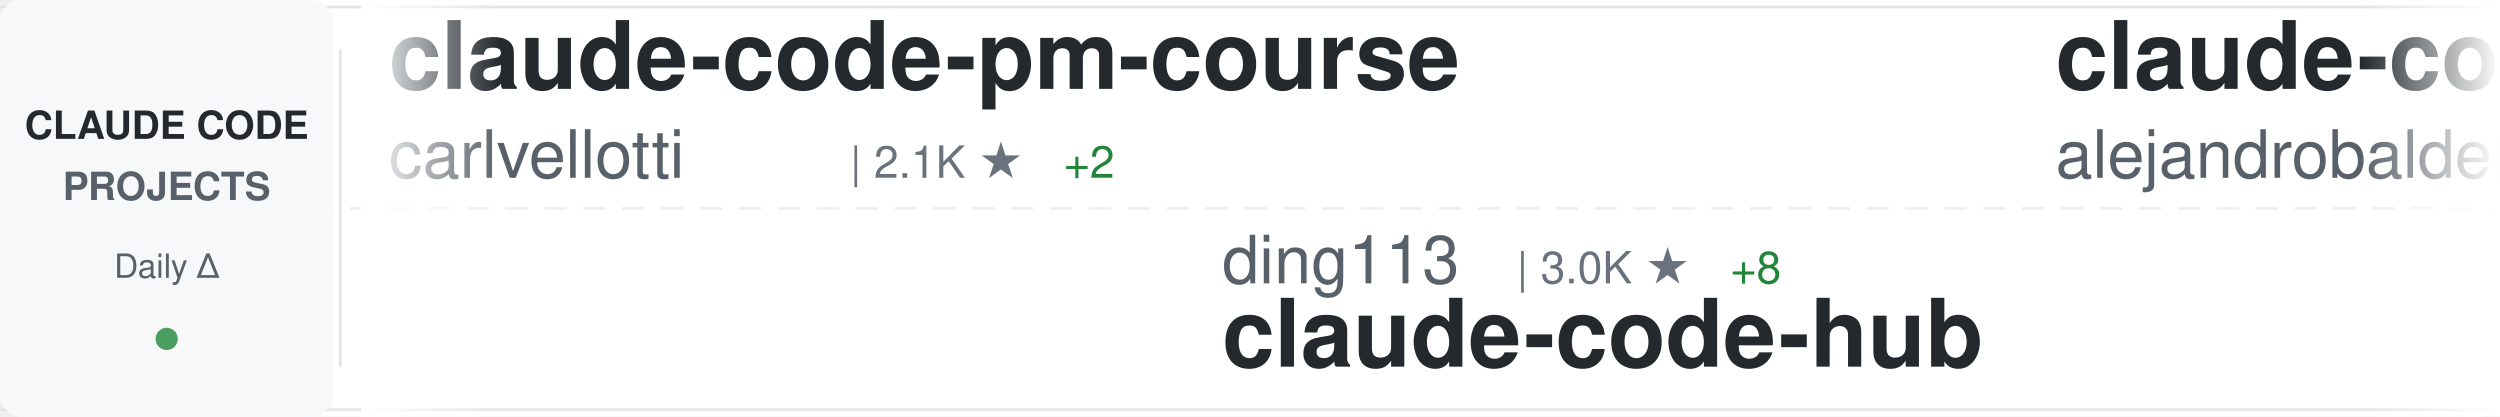
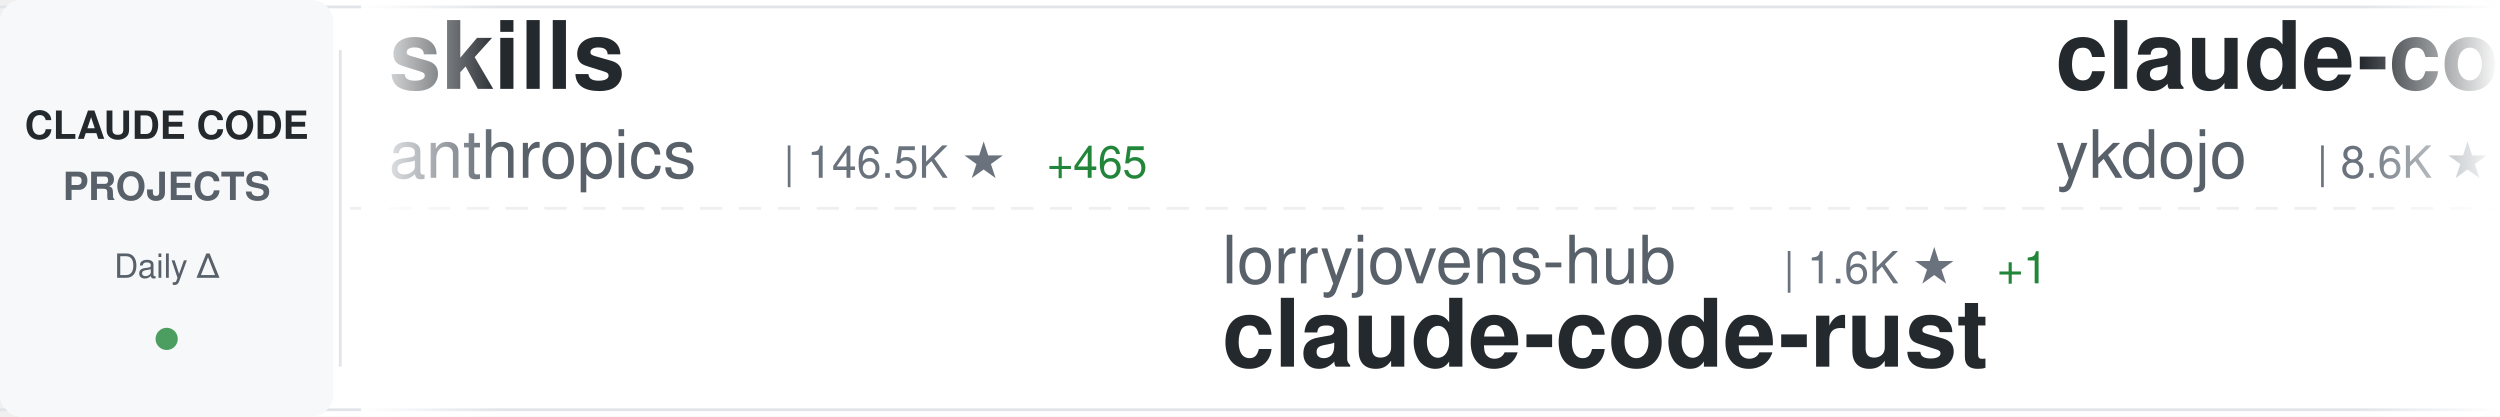
<svg xmlns="http://www.w3.org/2000/svg" width="900" height="150">
  <defs>
    <linearGradient id="awesomeLeftFade" x1="0%" y1="0%" x2="100%" y2="0%">
      <stop offset="0%" style="stop-color:#ffffff;stop-opacity:1" />
      <stop offset="100%" style="stop-color:#ffffff;stop-opacity:0" />
    </linearGradient>
    <linearGradient id="awesomeRightFade" x1="0%" y1="0%" x2="100%" y2="0%">
      <stop offset="0%" style="stop-color:#ffffff;stop-opacity:0" />
      <stop offset="100%" style="stop-color:#ffffff;stop-opacity:1" />
    </linearGradient>
  </defs>
  <rect width="900" height="150" fill="#ffffff" rx="8" />
  <rect x="0" y="2" width="900" height="1" fill="#e1e4e8" />
  <rect x="0" y="147" width="900" height="1" fill="#e1e4e8" />
  <line x1="0" y1="75" x2="900" y2="75" stroke="#e1e4e8" stroke-width="1" stroke-dasharray="8 6" opacity="0.6" />
  <rect x="0" y="0" width="120" height="150" fill="#f6f8fa" rx="8" />
  <text x="60" y="50" font-family="-apple-system, BlinkMacSystemFont, 'Segoe UI', Helvetica, Arial, sans-serif" font-size="14" font-weight="600" fill="#24292e" text-anchor="middle">CLAUDE CODE</text>
  <text x="60" y="72" font-family="-apple-system, BlinkMacSystemFont, 'Segoe UI', Helvetica, Arial, sans-serif" font-size="14" font-weight="600" fill="#586069" text-anchor="middle">PROJECTS</text>
  <text x="60" y="100" font-family="-apple-system, BlinkMacSystemFont, 'Segoe UI', Helvetica, Arial, sans-serif" font-size="12" font-weight="500" fill="#586069" text-anchor="middle">Daily Δ</text>
  <circle cx="60" cy="122" r="4" fill="#22863a" opacity="0.8" />
  <rect x="122" y="18" width="1" height="114" fill="#e1e4e8" />
  <clipPath id="awesomeTickerClip">
    <rect x="130" y="0" width="770" height="150" />
  </clipPath>
  <g clip-path="url(#awesomeTickerClip)">
    <g id="awesomeTickerItems">
      <animateTransform attributeName="transform" attributeType="XML" type="translate" from="0 0" to="-3000 0" dur="54s" repeatCount="indefinite" />
      <g transform="translate(0, 0)">
-         <text x="140" y="32" font-family="-apple-system, BlinkMacSystemFont, 'Segoe UI', Helvetica, Arial, sans-serif" font-size="34" font-weight="600" fill="#24292e">claude-code-pm-course</text>
-         <text x="140" y="64" font-family="-apple-system, BlinkMacSystemFont, 'Segoe UI', Helvetica, Arial, sans-serif" font-size="24" font-weight="400" fill="#586069">carlvellotti</text>
-         <text x="306" y="64" font-family="-apple-system, BlinkMacSystemFont, 'Segoe UI', Helvetica, Arial, sans-serif" font-size="16" font-weight="500" fill="#6a737d">| 2.1K ★</text>
-         <text x="383" y="64" font-family="-apple-system, BlinkMacSystemFont, 'Segoe UI', Helvetica, Arial, sans-serif" font-size="16" font-weight="500" fill="#22863a"> +2</text>
+         <text x="140" y="32" font-family="-apple-system, BlinkMacSystemFont, 'Segoe UI', Helvetica, Arial, sans-serif" font-size="34" font-weight="600" fill="#24292e">skills</text>
+         <text x="140" y="64" font-family="-apple-system, BlinkMacSystemFont, 'Segoe UI', Helvetica, Arial, sans-serif" font-size="24" font-weight="400" fill="#586069">anthropics</text>
+         <text x="282" y="64" font-family="-apple-system, BlinkMacSystemFont, 'Segoe UI', Helvetica, Arial, sans-serif" font-size="16" font-weight="500" fill="#6a737d">| 146.5K ★</text>
+         <text x="377" y="64" font-family="-apple-system, BlinkMacSystemFont, 'Segoe UI', Helvetica, Arial, sans-serif" font-size="16" font-weight="500" fill="#22863a"> +465</text>
      </g>
      <g transform="translate(300, 0)">
-         <text x="140" y="102" font-family="-apple-system, BlinkMacSystemFont, 'Segoe UI', Helvetica, Arial, sans-serif" font-size="24" font-weight="400" fill="#586069">ding113</text>
-         <text x="246" y="102" font-family="-apple-system, BlinkMacSystemFont, 'Segoe UI', Helvetica, Arial, sans-serif" font-size="16" font-weight="500" fill="#6a737d">| 3.0K ★</text>
-         <text x="323" y="102" font-family="-apple-system, BlinkMacSystemFont, 'Segoe UI', Helvetica, Arial, sans-serif" font-size="16" font-weight="500" fill="#22863a"> +8</text>
-         <text x="140" y="132" font-family="-apple-system, BlinkMacSystemFont, 'Segoe UI', Helvetica, Arial, sans-serif" font-size="34" font-weight="600" fill="#24292e">claude-code-hub</text>
+         <text x="140" y="102" font-family="-apple-system, BlinkMacSystemFont, 'Segoe UI', Helvetica, Arial, sans-serif" font-size="24" font-weight="400" fill="#586069">lorryjovens-hub</text>
+         <text x="342" y="102" font-family="-apple-system, BlinkMacSystemFont, 'Segoe UI', Helvetica, Arial, sans-serif" font-size="16" font-weight="500" fill="#6a737d">| 1.6K ★</text>
+         <text x="419" y="102" font-family="-apple-system, BlinkMacSystemFont, 'Segoe UI', Helvetica, Arial, sans-serif" font-size="16" font-weight="500" fill="#22863a"> +1</text>
+         <text x="140" y="132" font-family="-apple-system, BlinkMacSystemFont, 'Segoe UI', Helvetica, Arial, sans-serif" font-size="34" font-weight="600" fill="#24292e">claude-code-rust</text>
      </g>
      <g transform="translate(600, 0)">
-         <text x="140" y="32" font-family="-apple-system, BlinkMacSystemFont, 'Segoe UI', Helvetica, Arial, sans-serif" font-size="34" font-weight="600" fill="#24292e">claude-code-from-source</text>
-         <text x="140" y="64" font-family="-apple-system, BlinkMacSystemFont, 'Segoe UI', Helvetica, Arial, sans-serif" font-size="24" font-weight="400" fill="#586069">alejandrobalderas</text>
-         <text x="366" y="64" font-family="-apple-system, BlinkMacSystemFont, 'Segoe UI', Helvetica, Arial, sans-serif" font-size="16" font-weight="500" fill="#6a737d">| 2.2K ★</text>
-         <text x="443" y="64" font-family="-apple-system, BlinkMacSystemFont, 'Segoe UI', Helvetica, Arial, sans-serif" font-size="16" font-weight="500" fill="#22863a"> +2</text>
+         <text x="140" y="32" font-family="-apple-system, BlinkMacSystemFont, 'Segoe UI', Helvetica, Arial, sans-serif" font-size="34" font-weight="600" fill="#24292e">claude-code-tips</text>
+         <text x="140" y="64" font-family="-apple-system, BlinkMacSystemFont, 'Segoe UI', Helvetica, Arial, sans-serif" font-size="24" font-weight="400" fill="#586069">ykdojo</text>
+         <text x="234" y="64" font-family="-apple-system, BlinkMacSystemFont, 'Segoe UI', Helvetica, Arial, sans-serif" font-size="16" font-weight="500" fill="#6a737d">| 8.6K ★</text>
+         <text x="311" y="64" font-family="-apple-system, BlinkMacSystemFont, 'Segoe UI', Helvetica, Arial, sans-serif" font-size="16" font-weight="500" fill="#22863a"> +11</text>
      </g>
      <g transform="translate(900, 0)">
-         <text x="140" y="102" font-family="-apple-system, BlinkMacSystemFont, 'Segoe UI', Helvetica, Arial, sans-serif" font-size="24" font-weight="400" fill="#586069">fuergaosi233</text>
-         <text x="306" y="102" font-family="-apple-system, BlinkMacSystemFont, 'Segoe UI', Helvetica, Arial, sans-serif" font-size="16" font-weight="500" fill="#6a737d">| 2.6K ★</text>
-         <text x="383" y="102" font-family="-apple-system, BlinkMacSystemFont, 'Segoe UI', Helvetica, Arial, sans-serif" font-size="16" font-weight="500" fill="#22863a"> +3</text>
-         <text x="140" y="132" font-family="-apple-system, BlinkMacSystemFont, 'Segoe UI', Helvetica, Arial, sans-serif" font-size="34" font-weight="600" fill="#24292e">claude-code-proxy</text>
+         <text x="140" y="102" font-family="-apple-system, BlinkMacSystemFont, 'Segoe UI', Helvetica, Arial, sans-serif" font-size="24" font-weight="400" fill="#586069">Maciek-roboblog</text>
+         <text x="342" y="102" font-family="-apple-system, BlinkMacSystemFont, 'Segoe UI', Helvetica, Arial, sans-serif" font-size="16" font-weight="500" fill="#6a737d">| 8.1K ★</text>
+         <text x="419" y="102" font-family="-apple-system, BlinkMacSystemFont, 'Segoe UI', Helvetica, Arial, sans-serif" font-size="16" font-weight="500" fill="#22863a"> +7</text>
+         <text x="140" y="132" font-family="-apple-system, BlinkMacSystemFont, 'Segoe UI', Helvetica, Arial, sans-serif" font-size="34" font-weight="600" fill="#24292e">Claude-Code-Usage-Monito...</text>
      </g>
      <g transform="translate(1200, 0)">
-         <text x="140" y="32" font-family="-apple-system, BlinkMacSystemFont, 'Segoe UI', Helvetica, Arial, sans-serif" font-size="34" font-weight="600" fill="#24292e">claude-code-source-build</text>
-         <text x="140" y="64" font-family="-apple-system, BlinkMacSystemFont, 'Segoe UI', Helvetica, Arial, sans-serif" font-size="24" font-weight="400" fill="#586069">andrew-kramer-inno</text>
-         <text x="378" y="64" font-family="-apple-system, BlinkMacSystemFont, 'Segoe UI', Helvetica, Arial, sans-serif" font-size="16" font-weight="500" fill="#6a737d">| 592 ★</text>
+         <text x="140" y="32" font-family="-apple-system, BlinkMacSystemFont, 'Segoe UI', Helvetica, Arial, sans-serif" font-size="34" font-weight="600" fill="#24292e">Claude-code</text>
+         <text x="140" y="64" font-family="-apple-system, BlinkMacSystemFont, 'Segoe UI', Helvetica, Arial, sans-serif" font-size="24" font-weight="400" fill="#586069">zstmfhy</text>
+         <text x="246" y="64" font-family="-apple-system, BlinkMacSystemFont, 'Segoe UI', Helvetica, Arial, sans-serif" font-size="16" font-weight="500" fill="#6a737d">| 190 ★</text>
      </g>
      <g transform="translate(1500, 0)">
-         <text x="140" y="102" font-family="-apple-system, BlinkMacSystemFont, 'Segoe UI', Helvetica, Arial, sans-serif" font-size="24" font-weight="400" fill="#586069">luongnv89</text>
-         <text x="270" y="102" font-family="-apple-system, BlinkMacSystemFont, 'Segoe UI', Helvetica, Arial, sans-serif" font-size="16" font-weight="500" fill="#6a737d">| 35.0K ★</text>
-         <text x="356" y="102" font-family="-apple-system, BlinkMacSystemFont, 'Segoe UI', Helvetica, Arial, sans-serif" font-size="16" font-weight="500" fill="#22863a"> +64</text>
-         <text x="140" y="132" font-family="-apple-system, BlinkMacSystemFont, 'Segoe UI', Helvetica, Arial, sans-serif" font-size="34" font-weight="600" fill="#24292e">claude-howto</text>
+         <text x="140" y="102" font-family="-apple-system, BlinkMacSystemFont, 'Segoe UI', Helvetica, Arial, sans-serif" font-size="24" font-weight="400" fill="#586069">luyao618</text>
+         <text x="258" y="102" font-family="-apple-system, BlinkMacSystemFont, 'Segoe UI', Helvetica, Arial, sans-serif" font-size="16" font-weight="500" fill="#6a737d">| 1.5K ★</text>
+         <text x="335" y="102" font-family="-apple-system, BlinkMacSystemFont, 'Segoe UI', Helvetica, Arial, sans-serif" font-size="16" font-weight="500" fill="#22863a"> +3</text>
+         <text x="140" y="132" font-family="-apple-system, BlinkMacSystemFont, 'Segoe UI', Helvetica, Arial, sans-serif" font-size="34" font-weight="600" fill="#24292e">Claude-Code-Source-Study</text>
      </g>
      <g transform="translate(1800, 0)">
-         <text x="140" y="32" font-family="-apple-system, BlinkMacSystemFont, 'Segoe UI', Helvetica, Arial, sans-serif" font-size="34" font-weight="600" fill="#24292e">claude-code-from-scratch</text>
+         <text x="140" y="32" font-family="-apple-system, BlinkMacSystemFont, 'Segoe UI', Helvetica, Arial, sans-serif" font-size="34" font-weight="600" fill="#24292e">how-claude-code-works</text>
        <text x="140" y="64" font-family="-apple-system, BlinkMacSystemFont, 'Segoe UI', Helvetica, Arial, sans-serif" font-size="24" font-weight="400" fill="#586069">Windy3f3f3f3f</text>
-         <text x="318" y="64" font-family="-apple-system, BlinkMacSystemFont, 'Segoe UI', Helvetica, Arial, sans-serif" font-size="16" font-weight="500" fill="#6a737d">| 1.3K ★</text>
-         <text x="395" y="64" font-family="-apple-system, BlinkMacSystemFont, 'Segoe UI', Helvetica, Arial, sans-serif" font-size="16" font-weight="500" fill="#22863a"> +8</text>
+         <text x="318" y="64" font-family="-apple-system, BlinkMacSystemFont, 'Segoe UI', Helvetica, Arial, sans-serif" font-size="16" font-weight="500" fill="#6a737d">| 2.6K ★</text>
+         <text x="395" y="64" font-family="-apple-system, BlinkMacSystemFont, 'Segoe UI', Helvetica, Arial, sans-serif" font-size="16" font-weight="500" fill="#22863a"> +10</text>
      </g>
      <g transform="translate(2100, 0)">
-         <text x="140" y="102" font-family="-apple-system, BlinkMacSystemFont, 'Segoe UI', Helvetica, Arial, sans-serif" font-size="24" font-weight="400" fill="#586069">disler</text>
-         <text x="234" y="102" font-family="-apple-system, BlinkMacSystemFont, 'Segoe UI', Helvetica, Arial, sans-serif" font-size="16" font-weight="500" fill="#6a737d">| 1.3K ★</text>
-         <text x="311" y="102" font-family="-apple-system, BlinkMacSystemFont, 'Segoe UI', Helvetica, Arial, sans-serif" font-size="16" font-weight="500" fill="#22863a"> +5</text>
-         <text x="140" y="132" font-family="-apple-system, BlinkMacSystemFont, 'Segoe UI', Helvetica, Arial, sans-serif" font-size="34" font-weight="600" fill="#24292e">pi-vs-claude-code</text>
+         <text x="140" y="102" font-family="-apple-system, BlinkMacSystemFont, 'Segoe UI', Helvetica, Arial, sans-serif" font-size="24" font-weight="400" fill="#586069">jeremylongshore</text>
+         <text x="342" y="102" font-family="-apple-system, BlinkMacSystemFont, 'Segoe UI', Helvetica, Arial, sans-serif" font-size="16" font-weight="500" fill="#6a737d">| 2.3K ★</text>
+         <text x="419" y="102" font-family="-apple-system, BlinkMacSystemFont, 'Segoe UI', Helvetica, Arial, sans-serif" font-size="16" font-weight="500" fill="#22863a"> +11</text>
+         <text x="140" y="132" font-family="-apple-system, BlinkMacSystemFont, 'Segoe UI', Helvetica, Arial, sans-serif" font-size="34" font-weight="600" fill="#24292e">claude-code-plugins-plus...</text>
      </g>
      <g transform="translate(2400, 0)">
-         <text x="140" y="32" font-family="-apple-system, BlinkMacSystemFont, 'Segoe UI', Helvetica, Arial, sans-serif" font-size="34" font-weight="600" fill="#24292e">Claude-code</text>
-         <text x="140" y="64" font-family="-apple-system, BlinkMacSystemFont, 'Segoe UI', Helvetica, Arial, sans-serif" font-size="24" font-weight="400" fill="#586069">fazxes</text>
-         <text x="234" y="64" font-family="-apple-system, BlinkMacSystemFont, 'Segoe UI', Helvetica, Arial, sans-serif" font-size="16" font-weight="500" fill="#6a737d">| 219 ★</text>
+         <text x="140" y="32" font-family="-apple-system, BlinkMacSystemFont, 'Segoe UI', Helvetica, Arial, sans-serif" font-size="34" font-weight="600" fill="#24292e">claude-code-proxy</text>
+         <text x="140" y="64" font-family="-apple-system, BlinkMacSystemFont, 'Segoe UI', Helvetica, Arial, sans-serif" font-size="24" font-weight="400" fill="#586069">1rgs</text>
+         <text x="210" y="64" font-family="-apple-system, BlinkMacSystemFont, 'Segoe UI', Helvetica, Arial, sans-serif" font-size="16" font-weight="500" fill="#6a737d">| 3.6K ★</text>
+         <text x="287" y="64" font-family="-apple-system, BlinkMacSystemFont, 'Segoe UI', Helvetica, Arial, sans-serif" font-size="16" font-weight="500" fill="#22863a"> +2</text>
      </g>
      <g transform="translate(2700, 0)">
-         <text x="140" y="102" font-family="-apple-system, BlinkMacSystemFont, 'Segoe UI', Helvetica, Arial, sans-serif" font-size="24" font-weight="400" fill="#586069">AICoderTudou</text>
-         <text x="306" y="102" font-family="-apple-system, BlinkMacSystemFont, 'Segoe UI', Helvetica, Arial, sans-serif" font-size="16" font-weight="500" fill="#6a737d">| 500 ★</text>
-         <text x="140" y="132" font-family="-apple-system, BlinkMacSystemFont, 'Segoe UI', Helvetica, Arial, sans-serif" font-size="34" font-weight="600" fill="#24292e">claude-code-tudou</text>
+         <text x="140" y="102" font-family="-apple-system, BlinkMacSystemFont, 'Segoe UI', Helvetica, Arial, sans-serif" font-size="24" font-weight="400" fill="#586069">repowise-dev</text>
+         <text x="306" y="102" font-family="-apple-system, BlinkMacSystemFont, 'Segoe UI', Helvetica, Arial, sans-serif" font-size="16" font-weight="500" fill="#6a737d">| 1.1K ★</text>
+         <text x="383" y="102" font-family="-apple-system, BlinkMacSystemFont, 'Segoe UI', Helvetica, Arial, sans-serif" font-size="16" font-weight="500" fill="#22863a"> +2</text>
+         <text x="140" y="132" font-family="-apple-system, BlinkMacSystemFont, 'Segoe UI', Helvetica, Arial, sans-serif" font-size="34" font-weight="600" fill="#24292e">claude-code-prompts</text>
      </g>
      <g transform="translate(3000, 0)">
-         <text x="140" y="32" font-family="-apple-system, BlinkMacSystemFont, 'Segoe UI', Helvetica, Arial, sans-serif" font-size="34" font-weight="600" fill="#24292e">claude-code-pm-course</text>
-         <text x="140" y="64" font-family="-apple-system, BlinkMacSystemFont, 'Segoe UI', Helvetica, Arial, sans-serif" font-size="24" font-weight="400" fill="#586069">carlvellotti</text>
-         <text x="306" y="64" font-family="-apple-system, BlinkMacSystemFont, 'Segoe UI', Helvetica, Arial, sans-serif" font-size="16" font-weight="500" fill="#6a737d">| 2.1K ★</text>
-         <text x="383" y="64" font-family="-apple-system, BlinkMacSystemFont, 'Segoe UI', Helvetica, Arial, sans-serif" font-size="16" font-weight="500" fill="#22863a"> +2</text>
+         <text x="140" y="32" font-family="-apple-system, BlinkMacSystemFont, 'Segoe UI', Helvetica, Arial, sans-serif" font-size="34" font-weight="600" fill="#24292e">skills</text>
+         <text x="140" y="64" font-family="-apple-system, BlinkMacSystemFont, 'Segoe UI', Helvetica, Arial, sans-serif" font-size="24" font-weight="400" fill="#586069">anthropics</text>
+         <text x="282" y="64" font-family="-apple-system, BlinkMacSystemFont, 'Segoe UI', Helvetica, Arial, sans-serif" font-size="16" font-weight="500" fill="#6a737d">| 146.5K ★</text>
+         <text x="377" y="64" font-family="-apple-system, BlinkMacSystemFont, 'Segoe UI', Helvetica, Arial, sans-serif" font-size="16" font-weight="500" fill="#22863a"> +465</text>
      </g>
      <g transform="translate(3300, 0)">
-         <text x="140" y="102" font-family="-apple-system, BlinkMacSystemFont, 'Segoe UI', Helvetica, Arial, sans-serif" font-size="24" font-weight="400" fill="#586069">ding113</text>
-         <text x="246" y="102" font-family="-apple-system, BlinkMacSystemFont, 'Segoe UI', Helvetica, Arial, sans-serif" font-size="16" font-weight="500" fill="#6a737d">| 3.0K ★</text>
-         <text x="323" y="102" font-family="-apple-system, BlinkMacSystemFont, 'Segoe UI', Helvetica, Arial, sans-serif" font-size="16" font-weight="500" fill="#22863a"> +8</text>
-         <text x="140" y="132" font-family="-apple-system, BlinkMacSystemFont, 'Segoe UI', Helvetica, Arial, sans-serif" font-size="34" font-weight="600" fill="#24292e">claude-code-hub</text>
+         <text x="140" y="102" font-family="-apple-system, BlinkMacSystemFont, 'Segoe UI', Helvetica, Arial, sans-serif" font-size="24" font-weight="400" fill="#586069">lorryjovens-hub</text>
+         <text x="342" y="102" font-family="-apple-system, BlinkMacSystemFont, 'Segoe UI', Helvetica, Arial, sans-serif" font-size="16" font-weight="500" fill="#6a737d">| 1.6K ★</text>
+         <text x="419" y="102" font-family="-apple-system, BlinkMacSystemFont, 'Segoe UI', Helvetica, Arial, sans-serif" font-size="16" font-weight="500" fill="#22863a"> +1</text>
+         <text x="140" y="132" font-family="-apple-system, BlinkMacSystemFont, 'Segoe UI', Helvetica, Arial, sans-serif" font-size="34" font-weight="600" fill="#24292e">claude-code-rust</text>
      </g>
      <g transform="translate(3600, 0)">
-         <text x="140" y="32" font-family="-apple-system, BlinkMacSystemFont, 'Segoe UI', Helvetica, Arial, sans-serif" font-size="34" font-weight="600" fill="#24292e">claude-code-from-source</text>
-         <text x="140" y="64" font-family="-apple-system, BlinkMacSystemFont, 'Segoe UI', Helvetica, Arial, sans-serif" font-size="24" font-weight="400" fill="#586069">alejandrobalderas</text>
-         <text x="366" y="64" font-family="-apple-system, BlinkMacSystemFont, 'Segoe UI', Helvetica, Arial, sans-serif" font-size="16" font-weight="500" fill="#6a737d">| 2.2K ★</text>
-         <text x="443" y="64" font-family="-apple-system, BlinkMacSystemFont, 'Segoe UI', Helvetica, Arial, sans-serif" font-size="16" font-weight="500" fill="#22863a"> +2</text>
+         <text x="140" y="32" font-family="-apple-system, BlinkMacSystemFont, 'Segoe UI', Helvetica, Arial, sans-serif" font-size="34" font-weight="600" fill="#24292e">claude-code-tips</text>
+         <text x="140" y="64" font-family="-apple-system, BlinkMacSystemFont, 'Segoe UI', Helvetica, Arial, sans-serif" font-size="24" font-weight="400" fill="#586069">ykdojo</text>
+         <text x="234" y="64" font-family="-apple-system, BlinkMacSystemFont, 'Segoe UI', Helvetica, Arial, sans-serif" font-size="16" font-weight="500" fill="#6a737d">| 8.6K ★</text>
+         <text x="311" y="64" font-family="-apple-system, BlinkMacSystemFont, 'Segoe UI', Helvetica, Arial, sans-serif" font-size="16" font-weight="500" fill="#22863a"> +11</text>
      </g>
      <g transform="translate(3900, 0)">
-         <text x="140" y="102" font-family="-apple-system, BlinkMacSystemFont, 'Segoe UI', Helvetica, Arial, sans-serif" font-size="24" font-weight="400" fill="#586069">fuergaosi233</text>
-         <text x="306" y="102" font-family="-apple-system, BlinkMacSystemFont, 'Segoe UI', Helvetica, Arial, sans-serif" font-size="16" font-weight="500" fill="#6a737d">| 2.6K ★</text>
-         <text x="383" y="102" font-family="-apple-system, BlinkMacSystemFont, 'Segoe UI', Helvetica, Arial, sans-serif" font-size="16" font-weight="500" fill="#22863a"> +3</text>
-         <text x="140" y="132" font-family="-apple-system, BlinkMacSystemFont, 'Segoe UI', Helvetica, Arial, sans-serif" font-size="34" font-weight="600" fill="#24292e">claude-code-proxy</text>
+         <text x="140" y="102" font-family="-apple-system, BlinkMacSystemFont, 'Segoe UI', Helvetica, Arial, sans-serif" font-size="24" font-weight="400" fill="#586069">Maciek-roboblog</text>
+         <text x="342" y="102" font-family="-apple-system, BlinkMacSystemFont, 'Segoe UI', Helvetica, Arial, sans-serif" font-size="16" font-weight="500" fill="#6a737d">| 8.1K ★</text>
+         <text x="419" y="102" font-family="-apple-system, BlinkMacSystemFont, 'Segoe UI', Helvetica, Arial, sans-serif" font-size="16" font-weight="500" fill="#22863a"> +7</text>
+         <text x="140" y="132" font-family="-apple-system, BlinkMacSystemFont, 'Segoe UI', Helvetica, Arial, sans-serif" font-size="34" font-weight="600" fill="#24292e">Claude-Code-Usage-Monito...</text>
      </g>
    </g>
  </g>
  <rect x="130" y="0" width="50" height="150" fill="url(#awesomeLeftFade)" />
  <rect x="850" y="0" width="50" height="150" fill="url(#awesomeRightFade)" />
</svg>
